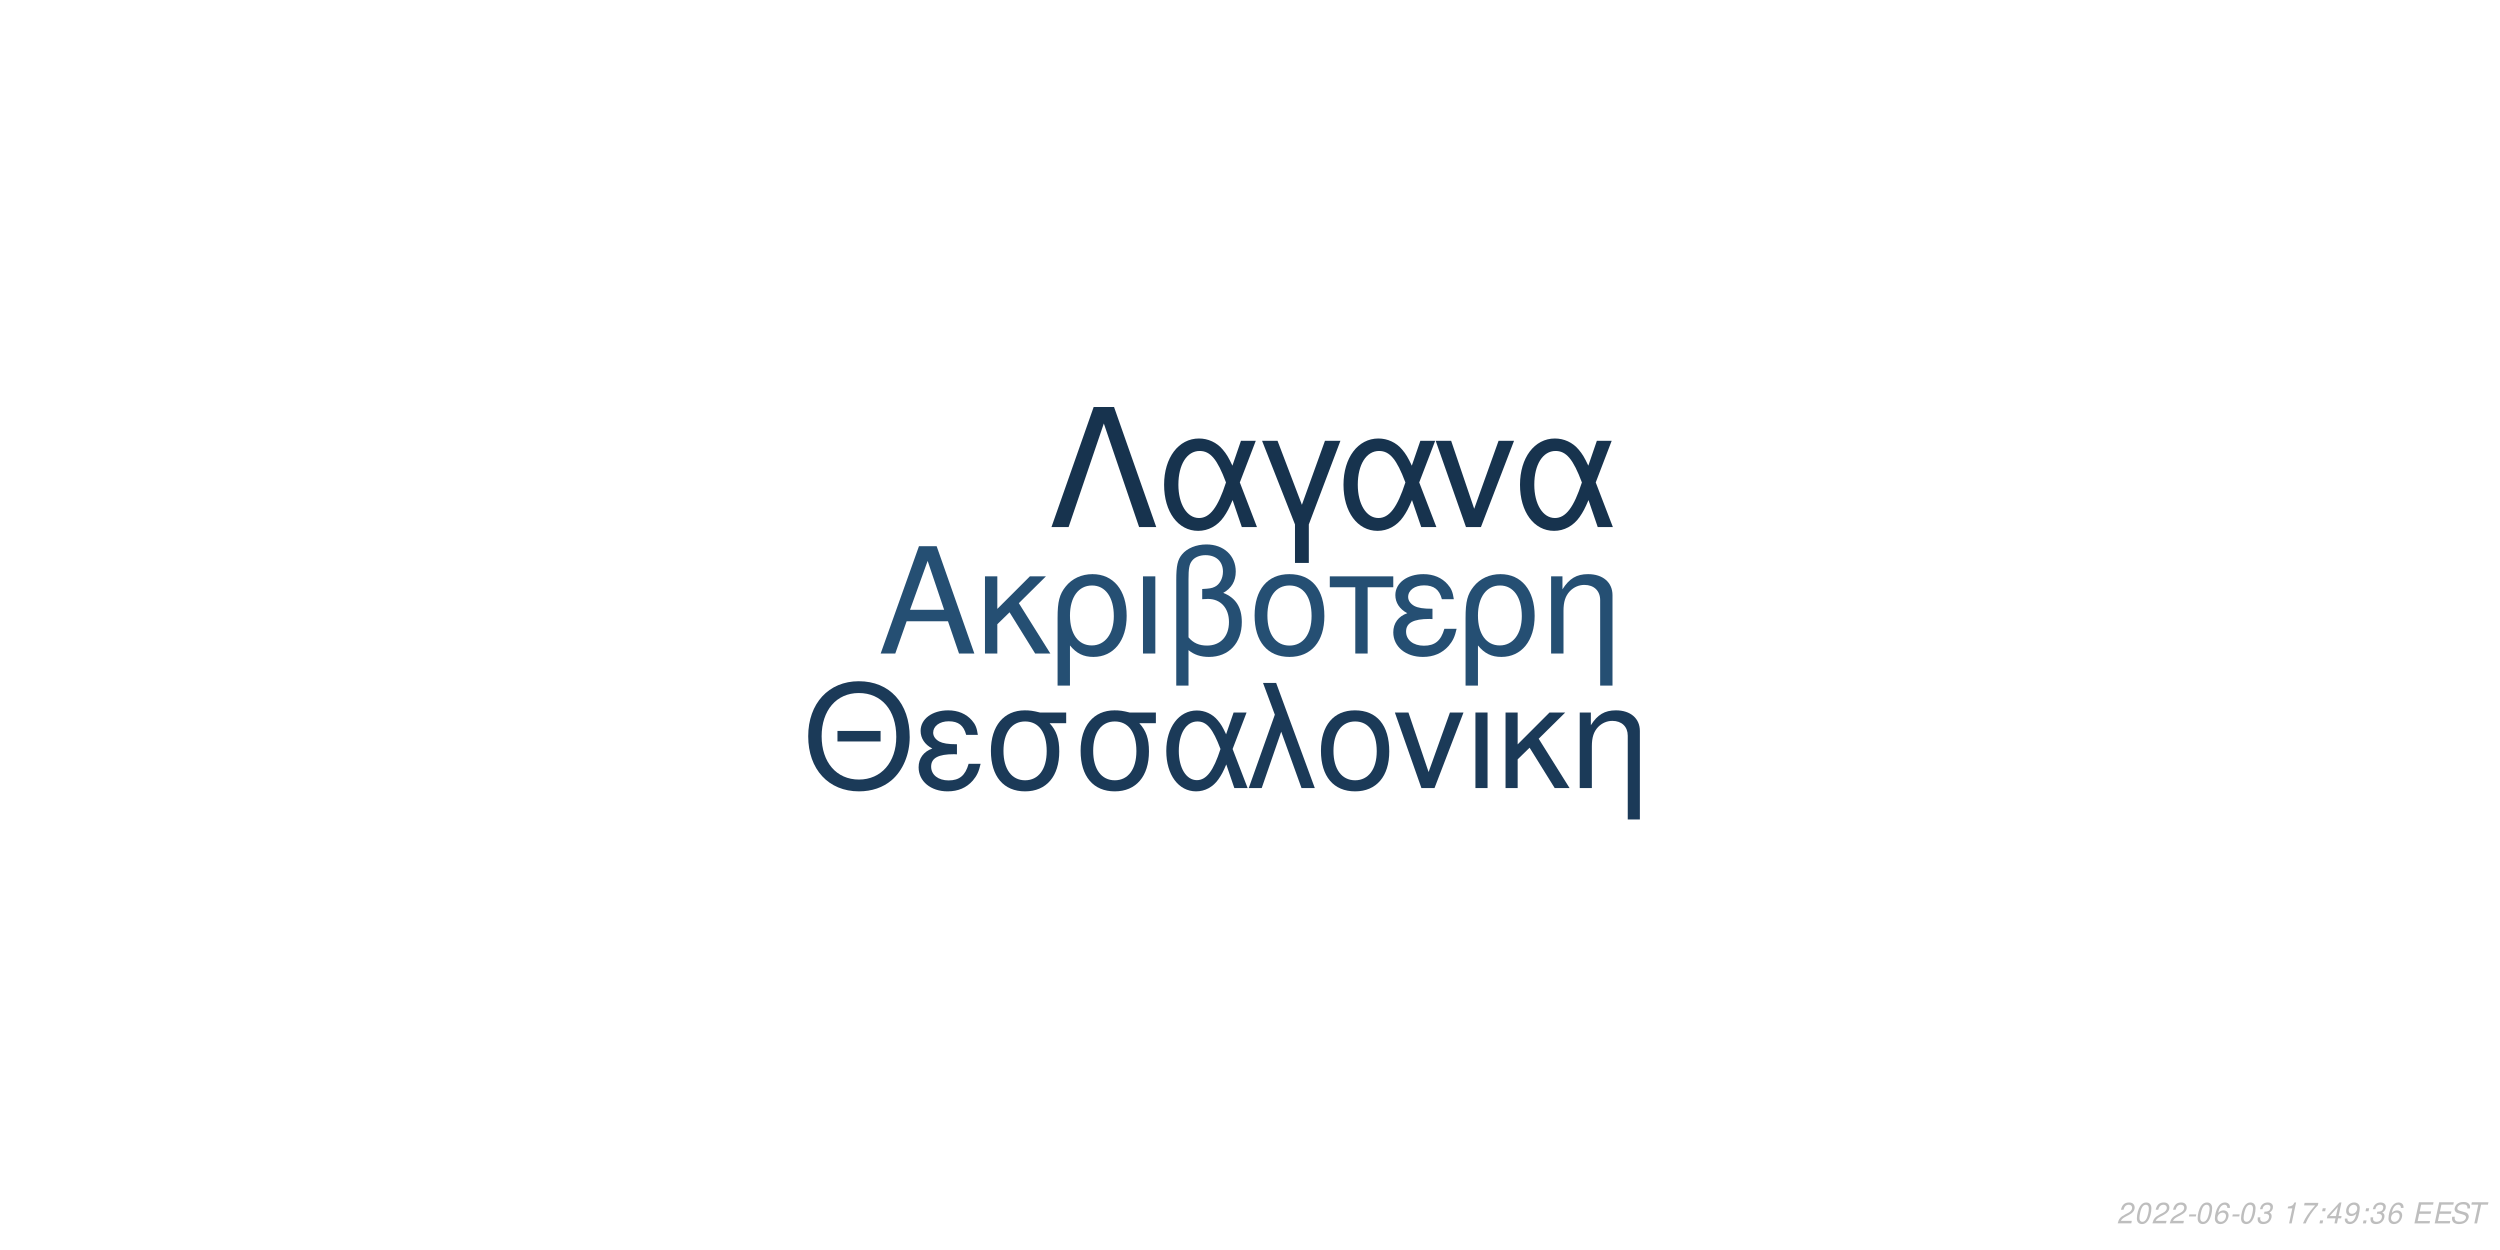
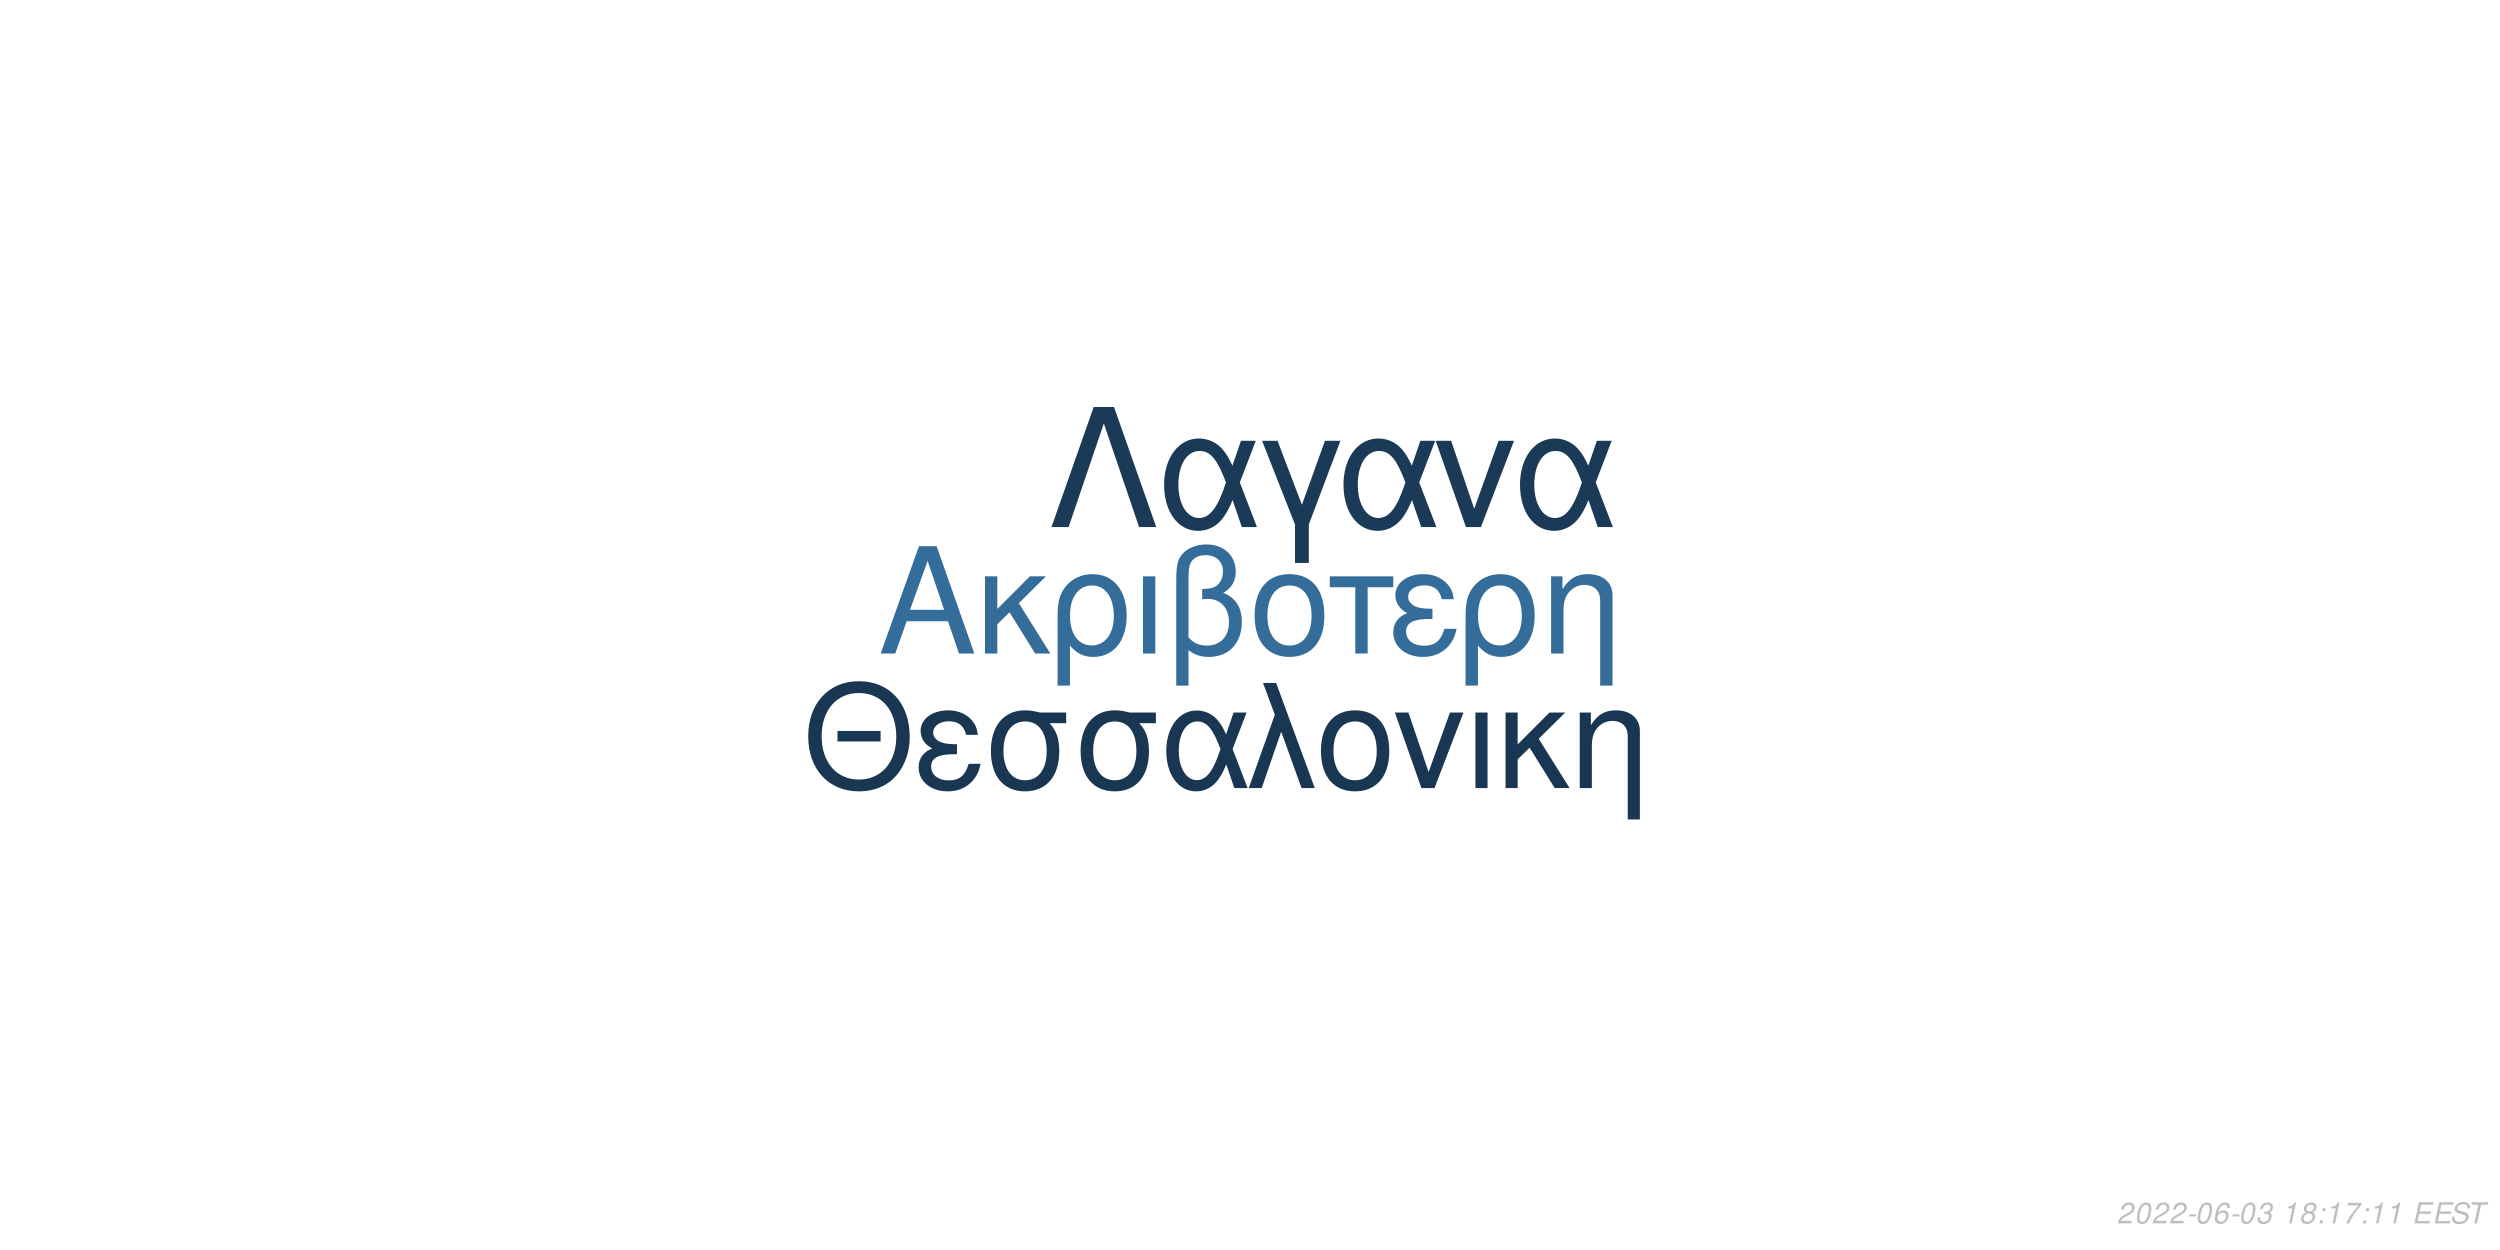
<svg xmlns="http://www.w3.org/2000/svg" xmlns:xlink="http://www.w3.org/1999/xlink" width="864pt" height="432pt" viewBox="0 0 864 432" version="1.1">
  <defs>
    <g>
      <symbol overflow="visible" id="glyph0-0">
        <path style="stroke:none;" d="" />
      </symbol>
      <symbol overflow="visible" id="glyph0-1">
        <path style="stroke:none;" d="M 24.125 -11.141 L 27.938 0 L 33.234 0 L 20.203 -37.094 L 14.094 -37.094 L 0.859 0 L 5.906 0 L 9.828 -11.141 Z M 22.797 -15.109 L 11 -15.109 L 17.094 -32.016 Z M 22.797 -15.109 " />
      </symbol>
      <symbol overflow="visible" id="glyph0-2">
        <path style="stroke:none;" d="M 7.172 -15.422 L 7.172 -26.672 L 2.906 -26.672 L 2.906 0 L 7.172 0 L 7.172 -10.125 L 11.406 -14.25 L 20.25 0 L 25.5 0 L 14.609 -17.406 L 23.969 -26.672 L 18.422 -26.672 Z M 7.172 -15.422 " />
      </symbol>
      <symbol overflow="visible" id="glyph0-3">
        <path style="stroke:none;" d="M 3 11.094 L 7.281 11.094 L 7.281 -2.797 C 9.516 -0.047 11.953 1.172 15.375 1.172 C 22.344 1.172 26.875 -4.422 26.875 -13.031 C 26.875 -21.891 22.297 -27.438 15.062 -27.438 C 11.297 -27.438 7.984 -25.906 5.797 -23.156 C 3.672 -20.516 3 -17.969 3 -12.359 Z M 14.906 -23.516 C 19.547 -23.516 22.438 -19.438 22.438 -12.922 C 22.438 -6.812 19.391 -2.797 14.812 -2.797 C 10.172 -2.797 7.281 -6.766 7.281 -13.125 C 7.281 -19.484 10.234 -23.516 14.906 -23.516 Z M 14.906 -23.516 " />
      </symbol>
      <symbol overflow="visible" id="glyph0-4">
        <path style="stroke:none;" d="M 3.516 0 L 7.781 0 L 7.781 -26.672 L 3.516 -26.672 Z M 3.516 0 " />
      </symbol>
      <symbol overflow="visible" id="glyph0-5">
        <path style="stroke:none;" d="M 4.016 11.094 L 8.25 11.094 L 8.25 -1.172 C 10.172 0.406 12.422 1.172 15.312 1.172 C 22.188 1.172 26.672 -3.609 26.672 -10.891 C 26.672 -15.984 24.578 -19.234 20.25 -20.969 C 23.109 -22.547 24.578 -25.031 24.578 -28.344 C 24.578 -33.844 20.406 -37.703 14.453 -37.703 C 10.938 -37.703 7.734 -36.391 6 -34.25 C 4.484 -32.422 4.016 -30.328 4.016 -25.391 Z M 8.25 -25.656 C 8.25 -29.359 8.5 -30.844 9.469 -32.062 C 10.375 -33.281 12.156 -34 14.094 -34 C 17.812 -34 20.156 -31.812 20.156 -28.297 C 20.156 -25.953 18.984 -23.812 17.297 -23.047 C 16.281 -22.547 15.469 -22.438 12.984 -22.297 L 12.984 -18.781 C 13.734 -18.828 14.344 -18.875 14.969 -18.875 C 19.344 -18.875 22.234 -15.719 22.234 -10.891 C 22.234 -5.906 19.281 -2.75 14.656 -2.75 C 11.953 -2.75 9.922 -3.609 8.25 -5.594 Z M 8.25 -25.656 " />
      </symbol>
      <symbol overflow="visible" id="glyph0-6">
        <path style="stroke:none;" d="M 14.094 -27.438 C 6.562 -27.438 2.094 -22.094 2.094 -13.125 C 2.094 -4.125 6.562 1.172 14.141 1.172 C 21.672 1.172 26.203 -4.172 26.203 -12.922 C 26.203 -22.188 21.828 -27.438 14.094 -27.438 Z M 14.141 -23.516 C 18.938 -23.516 21.781 -19.594 21.781 -12.984 C 21.781 -6.672 18.828 -2.75 14.141 -2.75 C 9.422 -2.75 6.516 -6.672 6.516 -13.125 C 6.516 -19.594 9.422 -23.516 14.141 -23.516 Z M 14.141 -23.516 " />
      </symbol>
      <symbol overflow="visible" id="glyph0-7">
        <path style="stroke:none;" d="M 7.891 0 L 12.156 0 L 12.156 -22.906 L 21.016 -22.906 L 21.016 -26.672 L -0.922 -26.672 L -0.922 -22.906 L 7.891 -22.906 Z M 7.891 0 " />
      </symbol>
      <symbol overflow="visible" id="glyph0-8">
        <path style="stroke:none;" d="M 14.562 -15.469 C 11.344 -15.469 9.562 -15.781 8.297 -16.438 C 6.922 -17.203 6.156 -18.328 6.156 -19.547 C 6.156 -21.891 8.453 -23.562 11.656 -23.562 C 15.062 -23.562 16.953 -22.094 17.812 -18.781 L 21.938 -18.781 C 21.578 -21.266 21.062 -22.5 19.797 -23.922 C 17.812 -26.203 14.906 -27.438 11.453 -27.438 C 5.797 -27.438 1.734 -24.375 1.734 -20.203 C 1.734 -17.609 3.156 -15.375 5.859 -13.938 C 2.797 -12.875 1.016 -10.484 1.016 -7.328 C 1.016 -2.391 5.297 1.172 11.25 1.172 C 14.969 1.172 17.906 -0.109 20.156 -2.641 C 21.578 -4.328 22.297 -5.797 22.906 -8.547 L 18.672 -8.547 C 17.5 -4.422 15.422 -2.703 11.609 -2.703 C 7.938 -2.703 5.438 -4.688 5.438 -7.578 C 5.438 -10.578 7.938 -11.953 13.484 -11.953 C 13.641 -11.953 14.094 -11.953 14.562 -11.906 Z M 14.562 -15.469 " />
      </symbol>
      <symbol overflow="visible" id="glyph0-9">
        <path style="stroke:none;" d="M 3.562 -26.672 L 3.562 0 L 7.844 0 L 7.844 -14.703 C 7.844 -17.906 8.5 -19.891 10.031 -21.531 C 11.406 -22.953 13.188 -23.719 15.062 -23.719 C 18.375 -23.719 20.516 -21.672 20.516 -18.469 L 20.516 11.094 L 24.781 11.094 L 24.781 -20.156 C 24.781 -24.578 21.469 -27.438 16.328 -27.438 C 12.359 -27.438 9.828 -25.906 7.484 -22.188 L 7.484 -26.672 Z M 3.562 -26.672 " />
      </symbol>
      <symbol overflow="visible" id="glyph1-0">
        <path style="stroke:none;" d="" />
      </symbol>
      <symbol overflow="visible" id="glyph1-1">
        <path style="stroke:none;" d="M 26.859 -19.734 L 11.953 -19.734 L 11.953 -16.094 L 26.859 -16.094 Z M 19.328 -36.922 C 8.922 -36.922 1.844 -29.25 1.844 -17.891 C 1.844 -6.484 8.875 1.141 19.391 1.141 C 23.812 1.141 27.703 -0.203 30.641 -2.688 C 34.578 -6.031 36.922 -11.656 36.922 -17.594 C 36.922 -29.297 30 -36.922 19.328 -36.922 Z M 19.328 -32.844 C 27.203 -32.844 32.281 -26.906 32.281 -17.688 C 32.281 -8.922 27.062 -2.938 19.391 -2.938 C 11.609 -2.938 6.484 -8.922 6.484 -17.891 C 6.484 -26.859 11.609 -32.844 19.328 -32.844 Z M 19.328 -32.844 " />
      </symbol>
      <symbol overflow="visible" id="glyph1-2">
        <path style="stroke:none;" d="M 14.25 -15.141 C 11.109 -15.141 9.375 -15.453 8.125 -16.094 C 6.781 -16.844 6.031 -17.938 6.031 -19.141 C 6.031 -21.422 8.266 -23.078 11.406 -23.078 C 14.75 -23.078 16.594 -21.625 17.438 -18.391 L 21.469 -18.391 C 21.125 -20.828 20.625 -22.031 19.391 -23.422 C 17.438 -25.656 14.594 -26.859 11.219 -26.859 C 5.688 -26.859 1.688 -23.875 1.688 -19.781 C 1.688 -17.234 3.094 -15.047 5.734 -13.656 C 2.734 -12.609 1 -10.266 1 -7.172 C 1 -2.344 5.188 1.141 11.016 1.141 C 14.656 1.141 17.547 -0.094 19.734 -2.594 C 21.125 -4.234 21.828 -5.688 22.422 -8.375 L 18.281 -8.375 C 17.141 -4.328 15.094 -2.641 11.359 -2.641 C 7.766 -2.641 5.328 -4.578 5.328 -7.422 C 5.328 -10.359 7.766 -11.703 13.203 -11.703 C 13.359 -11.703 13.797 -11.703 14.25 -11.656 Z M 14.25 -15.141 " />
      </symbol>
      <symbol overflow="visible" id="glyph1-3">
        <path style="stroke:none;" d="M 29 -26.109 L 19.938 -26.109 C 17.594 -26.703 16.438 -26.859 14.703 -26.859 C 7.469 -26.859 2.984 -21.469 2.984 -12.859 C 2.984 -4.031 7.375 1.141 14.797 1.141 C 22.172 1.141 26.609 -4.078 26.609 -12.656 C 26.609 -17.047 25.656 -19.828 23.266 -22.422 L 29 -22.422 Z M 14.797 -23.016 C 19.531 -23.016 22.266 -19.234 22.266 -12.75 C 22.266 -6.531 19.438 -2.688 14.797 -2.688 C 10.172 -2.688 7.328 -6.531 7.328 -12.859 C 7.328 -19.188 10.172 -23.016 14.797 -23.016 Z M 14.797 -23.016 " />
      </symbol>
      <symbol overflow="visible" id="glyph1-4">
        <path style="stroke:none;" d="M 29.344 -26.109 L 24.859 -26.109 L 22.266 -18.578 C 21.125 -21.031 20.484 -22.125 19.328 -23.469 C 17.547 -25.609 14.906 -26.812 12.156 -26.812 C 5.984 -26.812 1.594 -20.984 1.594 -12.812 C 1.594 -4.578 5.828 1.141 11.906 1.141 C 14.953 1.141 17.734 -0.344 19.625 -3.047 C 20.672 -4.531 21.281 -5.688 22.328 -8.172 L 25.109 0 L 29.703 0 L 24.516 -13.5 Z M 20.328 -13.5 C 17.891 -5.922 15.453 -2.734 12.156 -2.734 C 8.516 -2.734 5.922 -6.922 5.922 -12.812 C 5.922 -18.938 8.516 -23.016 12.359 -23.016 C 15.594 -23.016 17.688 -20.531 20.328 -13.5 Z M 20.328 -13.5 " />
      </symbol>
      <symbol overflow="visible" id="glyph1-5">
        <path style="stroke:none;" d="M 1.094 0 L 5.578 0 L 12.312 -19.484 L 19.328 0 L 23.922 0 L 10.562 -36.328 L 6.031 -36.328 L 10.109 -25.359 Z M 1.094 0 " />
      </symbol>
      <symbol overflow="visible" id="glyph1-6">
        <path style="stroke:none;" d="M 13.797 -26.859 C 6.422 -26.859 2.047 -21.625 2.047 -12.859 C 2.047 -4.031 6.422 1.141 13.859 1.141 C 21.234 1.141 25.656 -4.078 25.656 -12.656 C 25.656 -21.719 21.375 -26.859 13.797 -26.859 Z M 13.859 -23.016 C 18.531 -23.016 21.328 -19.188 21.328 -12.703 C 21.328 -6.531 18.438 -2.688 13.859 -2.688 C 9.219 -2.688 6.375 -6.531 6.375 -12.859 C 6.375 -19.188 9.219 -23.016 13.859 -23.016 Z M 13.859 -23.016 " />
      </symbol>
      <symbol overflow="visible" id="glyph1-7">
        <path style="stroke:none;" d="M 14.297 0 L 24.312 -26.109 L 19.625 -26.109 L 12.25 -5.531 L 5.281 -26.109 L 0.594 -26.109 L 9.766 0 Z M 14.297 0 " />
      </symbol>
      <symbol overflow="visible" id="glyph1-8">
        <path style="stroke:none;" d="M 3.438 0 L 7.625 0 L 7.625 -26.109 L 3.438 -26.109 Z M 3.438 0 " />
      </symbol>
      <symbol overflow="visible" id="glyph1-9">
        <path style="stroke:none;" d="M 7.031 -15.094 L 7.031 -26.109 L 2.844 -26.109 L 2.844 0 L 7.031 0 L 7.031 -9.922 L 11.156 -13.953 L 19.828 0 L 24.969 0 L 14.297 -17.047 L 23.469 -26.109 L 18.031 -26.109 Z M 7.031 -15.094 " />
      </symbol>
      <symbol overflow="visible" id="glyph1-10">
        <path style="stroke:none;" d="M 3.484 -26.109 L 3.484 0 L 7.672 0 L 7.672 -14.406 C 7.672 -17.547 8.328 -19.484 9.812 -21.078 C 11.156 -22.469 12.906 -23.219 14.75 -23.219 C 17.984 -23.219 20.078 -21.234 20.078 -18.094 L 20.078 10.859 L 24.266 10.859 L 24.266 -19.734 C 24.266 -24.062 21.031 -26.859 16 -26.859 C 12.109 -26.859 9.609 -25.359 7.328 -21.719 L 7.328 -26.109 Z M 3.484 -26.109 " />
      </symbol>
      <symbol overflow="visible" id="glyph2-0">
        <path style="stroke:none;" d="" />
      </symbol>
      <symbol overflow="visible" id="glyph2-1">
        <path style="stroke:none;" d="M 22.531 -41.484 L 15.484 -41.484 L 0.906 0 L 6.828 0 L 19 -35.797 L 31.188 0 L 37.109 0 Z M 22.531 -41.484 " />
      </symbol>
      <symbol overflow="visible" id="glyph2-2">
        <path style="stroke:none;" d="M 33.516 -29.812 L 28.391 -29.812 L 25.438 -21.219 C 24.125 -24.016 23.391 -25.266 22.078 -26.797 C 20.031 -29.25 17.016 -30.609 13.891 -30.609 C 6.828 -30.609 1.828 -23.953 1.828 -14.625 C 1.828 -5.234 6.656 1.312 13.594 1.312 C 17.078 1.312 20.266 -0.391 22.422 -3.469 C 23.609 -5.172 24.297 -6.484 25.5 -9.328 L 28.688 0 L 33.922 0 L 28 -15.422 Z M 23.219 -15.422 C 20.422 -6.766 17.641 -3.125 13.891 -3.125 C 9.734 -3.125 6.766 -7.906 6.766 -14.625 C 6.766 -21.625 9.734 -26.297 14.109 -26.297 C 17.812 -26.297 20.203 -23.453 23.219 -15.422 Z M 23.219 -15.422 " />
      </symbol>
      <symbol overflow="visible" id="glyph2-3">
        <path style="stroke:none;" d="M 12.062 12.406 L 16.844 12.406 L 16.844 -0.906 L 27.766 -29.812 L 22.422 -29.812 L 14.453 -7.688 L 6.031 -29.812 L 0.688 -29.812 L 12.062 -0.906 Z M 12.062 12.406 " />
      </symbol>
      <symbol overflow="visible" id="glyph2-4">
        <path style="stroke:none;" d="M 16.328 0 L 27.766 -29.812 L 22.422 -29.812 L 14 -6.312 L 6.031 -29.812 L 0.688 -29.812 L 11.156 0 Z M 16.328 0 " />
      </symbol>
      <symbol overflow="visible" id="glyph3-0">
        <path style="stroke:none;" d="" />
      </symbol>
      <symbol overflow="visible" id="glyph3-1">
        <path style="stroke:none;" d="M 5.234 -0.875 L 1.469 -0.875 C 1.641 -1.375 2.203 -1.891 3.109 -2.344 L 4.234 -2.938 C 5.562 -3.625 6.219 -4.469 6.219 -5.484 C 6.219 -5.938 6.062 -6.359 5.797 -6.656 C 5.469 -7.047 4.984 -7.234 4.312 -7.234 C 2.766 -7.234 1.891 -6.453 1.484 -4.734 L 2.375 -4.734 C 2.484 -5.188 2.609 -5.484 2.797 -5.75 C 3.094 -6.203 3.609 -6.453 4.188 -6.453 C 4.891 -6.453 5.344 -6.031 5.344 -5.375 C 5.344 -4.703 4.859 -4.094 4.016 -3.656 L 2.984 -3.125 C 1.234 -2.188 0.797 -1.656 0.344 -0.016 L 5.047 -0.016 Z M 5.234 -0.875 " />
      </symbol>
      <symbol overflow="visible" id="glyph3-2">
        <path style="stroke:none;" d="M 4.203 -7.234 C 3.375 -7.234 2.688 -6.812 2.125 -5.984 C 1.484 -5.047 0.984 -3.188 0.984 -1.734 C 0.984 -1.109 1.172 -0.562 1.484 -0.266 C 1.797 0.047 2.281 0.234 2.766 0.234 C 3.625 0.234 4.281 -0.156 4.859 -1.016 C 5.516 -1.953 6 -3.797 6 -5.266 C 6 -6.5 5.328 -7.234 4.203 -7.234 Z M 4.094 -6.453 C 4.734 -6.453 5.125 -5.984 5.125 -5.156 C 5.125 -4.203 4.781 -2.625 4.406 -1.812 C 3.984 -0.938 3.516 -0.547 2.875 -0.547 C 2.25 -0.547 1.875 -1.031 1.875 -1.828 C 1.875 -2.797 2.203 -4.344 2.594 -5.203 C 2.984 -6.047 3.453 -6.453 4.094 -6.453 Z M 4.094 -6.453 " />
      </symbol>
      <symbol overflow="visible" id="glyph3-3">
        <path style="stroke:none;" d="M 3.516 -3.125 L 1.125 -3.125 L 0.969 -2.406 L 3.359 -2.406 Z M 3.516 -3.125 " />
      </symbol>
      <symbol overflow="visible" id="glyph3-4">
        <path style="stroke:none;" d="M 6.125 -5.344 L 6.141 -5.625 C 6.141 -6.609 5.453 -7.234 4.391 -7.234 C 3.438 -7.234 2.641 -6.719 2.016 -5.703 C 1.422 -4.781 0.938 -2.953 0.938 -1.688 C 0.938 -0.516 1.688 0.234 2.859 0.234 C 3.703 0.234 4.438 -0.156 5 -0.875 C 5.406 -1.422 5.672 -2.156 5.672 -2.766 C 5.672 -3.812 4.969 -4.5 3.906 -4.5 C 3.234 -4.5 2.672 -4.234 2.094 -3.625 C 2.406 -5.375 3.234 -6.453 4.25 -6.453 C 4.703 -6.453 5.062 -6.234 5.172 -5.844 C 5.203 -5.719 5.234 -5.578 5.25 -5.344 Z M 3.656 -3.734 C 4.344 -3.734 4.797 -3.281 4.797 -2.625 C 4.797 -1.469 3.984 -0.547 2.984 -0.547 C 2.297 -0.547 1.812 -1.047 1.812 -1.766 C 1.812 -2.859 2.625 -3.734 3.656 -3.734 Z M 3.656 -3.734 " />
      </symbol>
      <symbol overflow="visible" id="glyph3-5">
        <path style="stroke:none;" d="M 2.922 -3.312 C 3.125 -3.344 3.234 -3.344 3.375 -3.344 C 4.203 -3.344 4.688 -3 4.688 -2.406 C 4.688 -1.312 3.906 -0.547 2.781 -0.547 C 2.047 -0.547 1.594 -0.938 1.594 -1.562 C 1.594 -1.719 1.609 -1.844 1.656 -2.094 L 0.766 -2.094 C 0.734 -1.797 0.719 -1.641 0.719 -1.469 C 0.719 -0.375 1.406 0.234 2.641 0.234 C 3.547 0.234 4.297 -0.078 4.812 -0.656 C 5.266 -1.156 5.562 -1.875 5.562 -2.547 C 5.562 -3.125 5.344 -3.453 4.797 -3.734 C 5.641 -4.234 6.016 -4.844 6.016 -5.734 C 6.016 -6.656 5.312 -7.234 4.203 -7.234 C 3.375 -7.234 2.672 -6.938 2.188 -6.375 C 1.891 -6.031 1.703 -5.641 1.516 -4.906 L 2.391 -4.906 C 2.5 -5.359 2.594 -5.594 2.734 -5.812 C 3.047 -6.234 3.516 -6.453 4.078 -6.453 C 4.734 -6.453 5.141 -6.125 5.141 -5.578 C 5.141 -5.188 5.016 -4.797 4.797 -4.547 C 4.516 -4.234 4 -4.062 3.266 -4.062 L 3.078 -4.062 Z M 2.922 -3.312 " />
      </symbol>
      <symbol overflow="visible" id="glyph3-6">
        <path style="stroke:none;" d="" />
      </symbol>
      <symbol overflow="visible" id="glyph3-7">
        <path style="stroke:none;" d="M 3.703 -5.188 L 2.594 0 L 3.469 0 L 5.016 -7.234 L 4.438 -7.234 C 3.906 -6.156 3.688 -6.016 2.234 -5.812 L 2.109 -5.188 Z M 3.703 -5.188 " />
      </symbol>
      <symbol overflow="visible" id="glyph3-8">
-         <path style="stroke:none;" d="M 6.703 -7.094 L 1.953 -7.094 L 1.766 -6.219 L 5.594 -6.219 C 3.344 -3.688 2.266 -2.109 1.375 0 L 2.344 0 C 3.031 -1.906 4.828 -4.594 6.547 -6.281 Z M 6.703 -7.094 " />
+         <path style="stroke:none;" d="M 4.766 -3.797 C 5.078 -3.969 5.234 -4.078 5.438 -4.234 C 5.812 -4.594 6.062 -5.172 6.062 -5.734 C 6.062 -6.625 5.344 -7.234 4.266 -7.234 C 2.812 -7.234 1.703 -6.219 1.703 -4.875 C 1.703 -4.406 1.875 -4.125 2.359 -3.812 C 1.297 -3.312 0.75 -2.516 0.75 -1.469 C 0.75 -0.438 1.547 0.234 2.812 0.234 C 3.656 0.234 4.359 -0.094 4.938 -0.734 C 5.359 -1.234 5.609 -1.859 5.609 -2.438 C 5.609 -3.047 5.312 -3.516 4.766 -3.797 Z M 4.109 -6.453 C 4.797 -6.453 5.188 -6.125 5.188 -5.578 C 5.188 -5.266 5.062 -4.922 4.859 -4.672 C 4.562 -4.312 4.188 -4.156 3.656 -4.156 C 2.984 -4.156 2.594 -4.453 2.594 -4.984 C 2.594 -5.859 3.203 -6.453 4.109 -6.453 Z M 3.453 -3.406 C 4.234 -3.406 4.734 -2.984 4.734 -2.312 C 4.734 -1.312 3.922 -0.547 2.875 -0.547 C 2.125 -0.547 1.625 -0.969 1.625 -1.625 C 1.625 -2.609 2.438 -3.406 3.453 -3.406 Z M 3.453 -3.406 " />
      </symbol>
      <symbol overflow="visible" id="glyph3-9">
        <path style="stroke:none;" d="M 2.359 -1.031 L 1.312 -1.031 L 1.094 0 L 2.141 0 Z M 3.266 -5.234 L 2.219 -5.234 L 2 -4.203 L 3.047 -4.203 Z M 3.266 -5.234 " />
      </symbol>
      <symbol overflow="visible" id="glyph3-10">
-         <path style="stroke:none;" d="M 3.625 -1.75 L 3.266 0 L 4.141 0 L 4.516 -1.75 L 5.562 -1.75 L 5.734 -2.531 L 4.688 -2.531 L 5.688 -7.234 L 5.016 -7.234 L 0.844 -2.672 L 0.641 -1.75 Z M 3.797 -2.531 L 1.594 -2.531 L 4.469 -5.703 Z M 3.797 -2.531 " />
+         <path style="stroke:none;" d="M 6.703 -7.094 L 1.953 -7.094 L 1.766 -6.219 L 5.594 -6.219 C 3.344 -3.688 2.266 -2.109 1.375 0 L 2.344 0 C 3.031 -1.906 4.828 -4.594 6.547 -6.281 Z M 6.703 -7.094 " />
      </symbol>
      <symbol overflow="visible" id="glyph3-11">
-         <path style="stroke:none;" d="M 0.844 -1.656 C 0.844 -1.547 0.844 -1.438 0.844 -1.375 C 0.844 -0.406 1.531 0.234 2.578 0.234 C 3.203 0.234 3.766 0.016 4.297 -0.438 C 4.938 -1 5.312 -1.656 5.594 -2.719 C 5.844 -3.672 6.016 -4.766 6.016 -5.375 C 6.016 -5.844 5.844 -6.328 5.547 -6.656 C 5.203 -7.031 4.703 -7.234 4.062 -7.234 C 2.516 -7.234 1.297 -5.938 1.297 -4.266 C 1.297 -3.203 1.984 -2.547 3.047 -2.547 C 3.484 -2.547 3.953 -2.672 4.281 -2.891 C 4.406 -2.984 4.547 -3.078 4.828 -3.344 C 4.438 -1.484 3.703 -0.547 2.703 -0.547 C 2.109 -0.547 1.719 -0.938 1.719 -1.547 L 1.719 -1.656 Z M 3.953 -6.453 C 4.625 -6.453 5.141 -5.953 5.141 -5.281 C 5.141 -4.188 4.312 -3.312 3.297 -3.312 C 2.594 -3.312 2.172 -3.734 2.172 -4.453 C 2.172 -5.562 2.984 -6.453 3.953 -6.453 Z M 3.953 -6.453 " />
+         <path style="stroke:none;" d="M 2.547 -3.312 L 6.5 -3.312 L 6.688 -4.141 L 2.719 -4.141 L 3.219 -6.469 L 7.344 -6.469 L 7.516 -7.297 L 2.453 -7.297 L 0.906 0 L 6.125 0 L 6.297 -0.812 L 2.016 -0.812 Z M 2.547 -3.312 " />
      </symbol>
      <symbol overflow="visible" id="glyph3-12">
-         <path style="stroke:none;" d="M 2.547 -3.312 L 6.5 -3.312 L 6.688 -4.141 L 2.719 -4.141 L 3.219 -6.469 L 7.344 -6.469 L 7.516 -7.297 L 2.453 -7.297 L 0.906 0 L 6.125 0 L 6.297 -0.812 L 2.016 -0.812 Z M 2.547 -3.312 " />
+         <path style="stroke:none;" d="M 7.062 -5.156 C 7.125 -5.438 7.141 -5.562 7.141 -5.703 C 7.141 -6.156 6.938 -6.594 6.594 -6.891 C 6.188 -7.25 5.656 -7.406 4.875 -7.406 C 3.844 -7.406 3.047 -7.125 2.5 -6.562 C 2.094 -6.141 1.781 -5.438 1.781 -4.922 C 1.781 -4.297 2.219 -3.766 2.891 -3.562 L 4.594 -3.094 C 5.406 -2.859 5.734 -2.578 5.734 -2.094 C 5.734 -1.781 5.547 -1.406 5.266 -1.141 C 4.844 -0.766 4.266 -0.578 3.453 -0.578 C 2.328 -0.578 1.812 -0.984 1.812 -1.906 C 1.812 -2.047 1.812 -2.125 1.844 -2.312 L 0.984 -2.312 C 0.906 -2.062 0.891 -1.906 0.891 -1.688 C 0.891 -0.484 1.797 0.234 3.297 0.234 C 4.359 0.234 5.234 -0.062 5.812 -0.609 C 6.344 -1.078 6.688 -1.797 6.688 -2.375 C 6.688 -2.641 6.609 -2.906 6.453 -3.156 C 6.234 -3.5 5.938 -3.703 5.469 -3.828 L 3.75 -4.312 C 2.984 -4.547 2.734 -4.734 2.734 -5.188 C 2.734 -5.547 2.875 -5.844 3.188 -6.109 C 3.547 -6.438 4.031 -6.594 4.703 -6.594 C 5.266 -6.594 5.688 -6.484 5.906 -6.297 C 6.094 -6.125 6.219 -5.797 6.219 -5.516 C 6.219 -5.422 6.203 -5.344 6.188 -5.156 Z M 7.062 -5.156 " />
      </symbol>
      <symbol overflow="visible" id="glyph3-13">
-         <path style="stroke:none;" d="M 7.062 -5.156 C 7.125 -5.438 7.141 -5.562 7.141 -5.703 C 7.141 -6.156 6.938 -6.594 6.594 -6.891 C 6.188 -7.25 5.656 -7.406 4.875 -7.406 C 3.844 -7.406 3.047 -7.125 2.5 -6.562 C 2.094 -6.141 1.781 -5.438 1.781 -4.922 C 1.781 -4.297 2.219 -3.766 2.891 -3.562 L 4.594 -3.094 C 5.406 -2.859 5.734 -2.578 5.734 -2.094 C 5.734 -1.781 5.547 -1.406 5.266 -1.141 C 4.844 -0.766 4.266 -0.578 3.453 -0.578 C 2.328 -0.578 1.812 -0.984 1.812 -1.906 C 1.812 -2.047 1.812 -2.125 1.844 -2.312 L 0.984 -2.312 C 0.906 -2.062 0.891 -1.906 0.891 -1.688 C 0.891 -0.484 1.797 0.234 3.297 0.234 C 4.359 0.234 5.234 -0.062 5.812 -0.609 C 6.344 -1.078 6.688 -1.797 6.688 -2.375 C 6.688 -2.641 6.609 -2.906 6.453 -3.156 C 6.234 -3.5 5.938 -3.703 5.469 -3.828 L 3.75 -4.312 C 2.984 -4.547 2.734 -4.734 2.734 -5.188 C 2.734 -5.547 2.875 -5.844 3.188 -6.109 C 3.547 -6.438 4.031 -6.594 4.703 -6.594 C 5.266 -6.594 5.688 -6.484 5.906 -6.297 C 6.094 -6.125 6.219 -5.797 6.219 -5.516 C 6.219 -5.422 6.203 -5.344 6.188 -5.156 Z M 7.062 -5.156 " />
-       </symbol>
-       <symbol overflow="visible" id="glyph3-14">
        <path style="stroke:none;" d="M 4.938 -6.469 L 7.312 -6.469 L 7.484 -7.297 L 1.75 -7.297 L 1.578 -6.469 L 3.984 -6.469 L 2.609 0 L 3.547 0 Z M 4.938 -6.469 " />
      </symbol>
    </g>
  </defs>
  <g id="surface1">
    <rect x="0" y="0" width="864" height="432" style="fill:rgb(100%,100%,100%);fill-opacity:1;stroke:none;" />
-     <g style="fill:rgb(14.51%,30.98%,45.098%);fill-opacity:1;">
+     <g style="fill:rgb(20.392%,42.353%,60.392%);fill-opacity:1;">
      <use xlink:href="#glyph0-1" x="303.5" y="225.861" />
      <use xlink:href="#glyph0-2" x="337.5" y="225.861" />
      <use xlink:href="#glyph0-3" x="362.5" y="225.861" />
      <use xlink:href="#glyph0-4" x="391.5" y="225.861" />
      <use xlink:href="#glyph0-5" x="402.5" y="225.861" />
      <use xlink:href="#glyph0-6" x="431.5" y="225.861" />
      <use xlink:href="#glyph0-7" x="460.5" y="225.861" />
      <use xlink:href="#glyph0-8" x="480.5" y="225.861" />
      <use xlink:href="#glyph0-3" x="503.5" y="225.861" />
      <use xlink:href="#glyph0-9" x="532.5" y="225.861" />
    </g>
-     <g style="fill:rgb(10.588%,22.745%,34.51%);fill-opacity:1;">
+     <g style="fill:rgb(9.804%,21.176%,32.157%);fill-opacity:1;">
      <use xlink:href="#glyph1-1" x="277.473" y="272.354" />
      <use xlink:href="#glyph1-2" x="316.473" y="272.354" />
      <use xlink:href="#glyph1-3" x="339.473" y="272.354" />
      <use xlink:href="#glyph1-3" x="370.473" y="272.354" />
      <use xlink:href="#glyph1-4" x="401.473" y="272.354" />
      <use xlink:href="#glyph1-5" x="430.473" y="272.354" />
      <use xlink:href="#glyph1-6" x="454.473" y="272.354" />
      <use xlink:href="#glyph1-7" x="481.473" y="272.354" />
      <use xlink:href="#glyph1-8" x="506.473" y="272.354" />
      <use xlink:href="#glyph1-9" x="517.473" y="272.354" />
      <use xlink:href="#glyph1-10" x="542.473" y="272.354" />
    </g>
-     <g style="fill:rgb(9.02%,20%,30.588%);fill-opacity:1;">
+     <g style="fill:rgb(10.196%,22.745%,34.118%);fill-opacity:1;">
      <use xlink:href="#glyph2-1" x="362.484" y="182.152" />
      <use xlink:href="#glyph2-2" x="400.484" y="182.152" />
      <use xlink:href="#glyph2-3" x="435.484" y="182.152" />
      <use xlink:href="#glyph2-2" x="462.484" y="182.152" />
      <use xlink:href="#glyph2-4" x="495.484" y="182.152" />
      <use xlink:href="#glyph2-2" x="523.484" y="182.152" />
    </g>
    <g style="fill:rgb(74.51%,74.51%,74.51%);fill-opacity:1;">
      <use xlink:href="#glyph3-1" x="731.52" y="422.81" />
      <use xlink:href="#glyph3-2" x="737.52" y="422.81" />
      <use xlink:href="#glyph3-1" x="743.52" y="422.81" />
      <use xlink:href="#glyph3-1" x="749.52" y="422.81" />
      <use xlink:href="#glyph3-3" x="755.52" y="422.81" />
      <use xlink:href="#glyph3-2" x="758.52" y="422.81" />
      <use xlink:href="#glyph3-4" x="764.52" y="422.81" />
      <use xlink:href="#glyph3-3" x="770.52" y="422.81" />
      <use xlink:href="#glyph3-2" x="773.52" y="422.81" />
      <use xlink:href="#glyph3-5" x="779.52" y="422.81" />
      <use xlink:href="#glyph3-6" x="785.52" y="422.81" />
      <use xlink:href="#glyph3-7" x="788.52" y="422.81" />
      <use xlink:href="#glyph3-8" x="794.52" y="422.81" />
      <use xlink:href="#glyph3-9" x="800.52" y="422.81" />
-       <use xlink:href="#glyph3-10" x="803.52" y="422.81" />
-       <use xlink:href="#glyph3-11" x="809.52" y="422.81" />
+       <use xlink:href="#glyph3-7" x="803.52" y="422.81" />
+       <use xlink:href="#glyph3-10" x="809.52" y="422.81" />
      <use xlink:href="#glyph3-9" x="815.52" y="422.81" />
-       <use xlink:href="#glyph3-5" x="818.52" y="422.81" />
-       <use xlink:href="#glyph3-4" x="824.52" y="422.81" />
+       <use xlink:href="#glyph3-7" x="818.52" y="422.81" />
+       <use xlink:href="#glyph3-7" x="824.52" y="422.81" />
      <use xlink:href="#glyph3-6" x="830.52" y="422.81" />
-       <use xlink:href="#glyph3-12" x="833.52" y="422.81" />
-       <use xlink:href="#glyph3-12" x="840.52" y="422.81" />
-       <use xlink:href="#glyph3-13" x="846.52" y="422.81" />
-       <use xlink:href="#glyph3-14" x="852.52" y="422.81" />
+       <use xlink:href="#glyph3-11" x="833.52" y="422.81" />
+       <use xlink:href="#glyph3-11" x="840.52" y="422.81" />
+       <use xlink:href="#glyph3-12" x="846.52" y="422.81" />
+       <use xlink:href="#glyph3-13" x="852.52" y="422.81" />
    </g>
  </g>
</svg>
